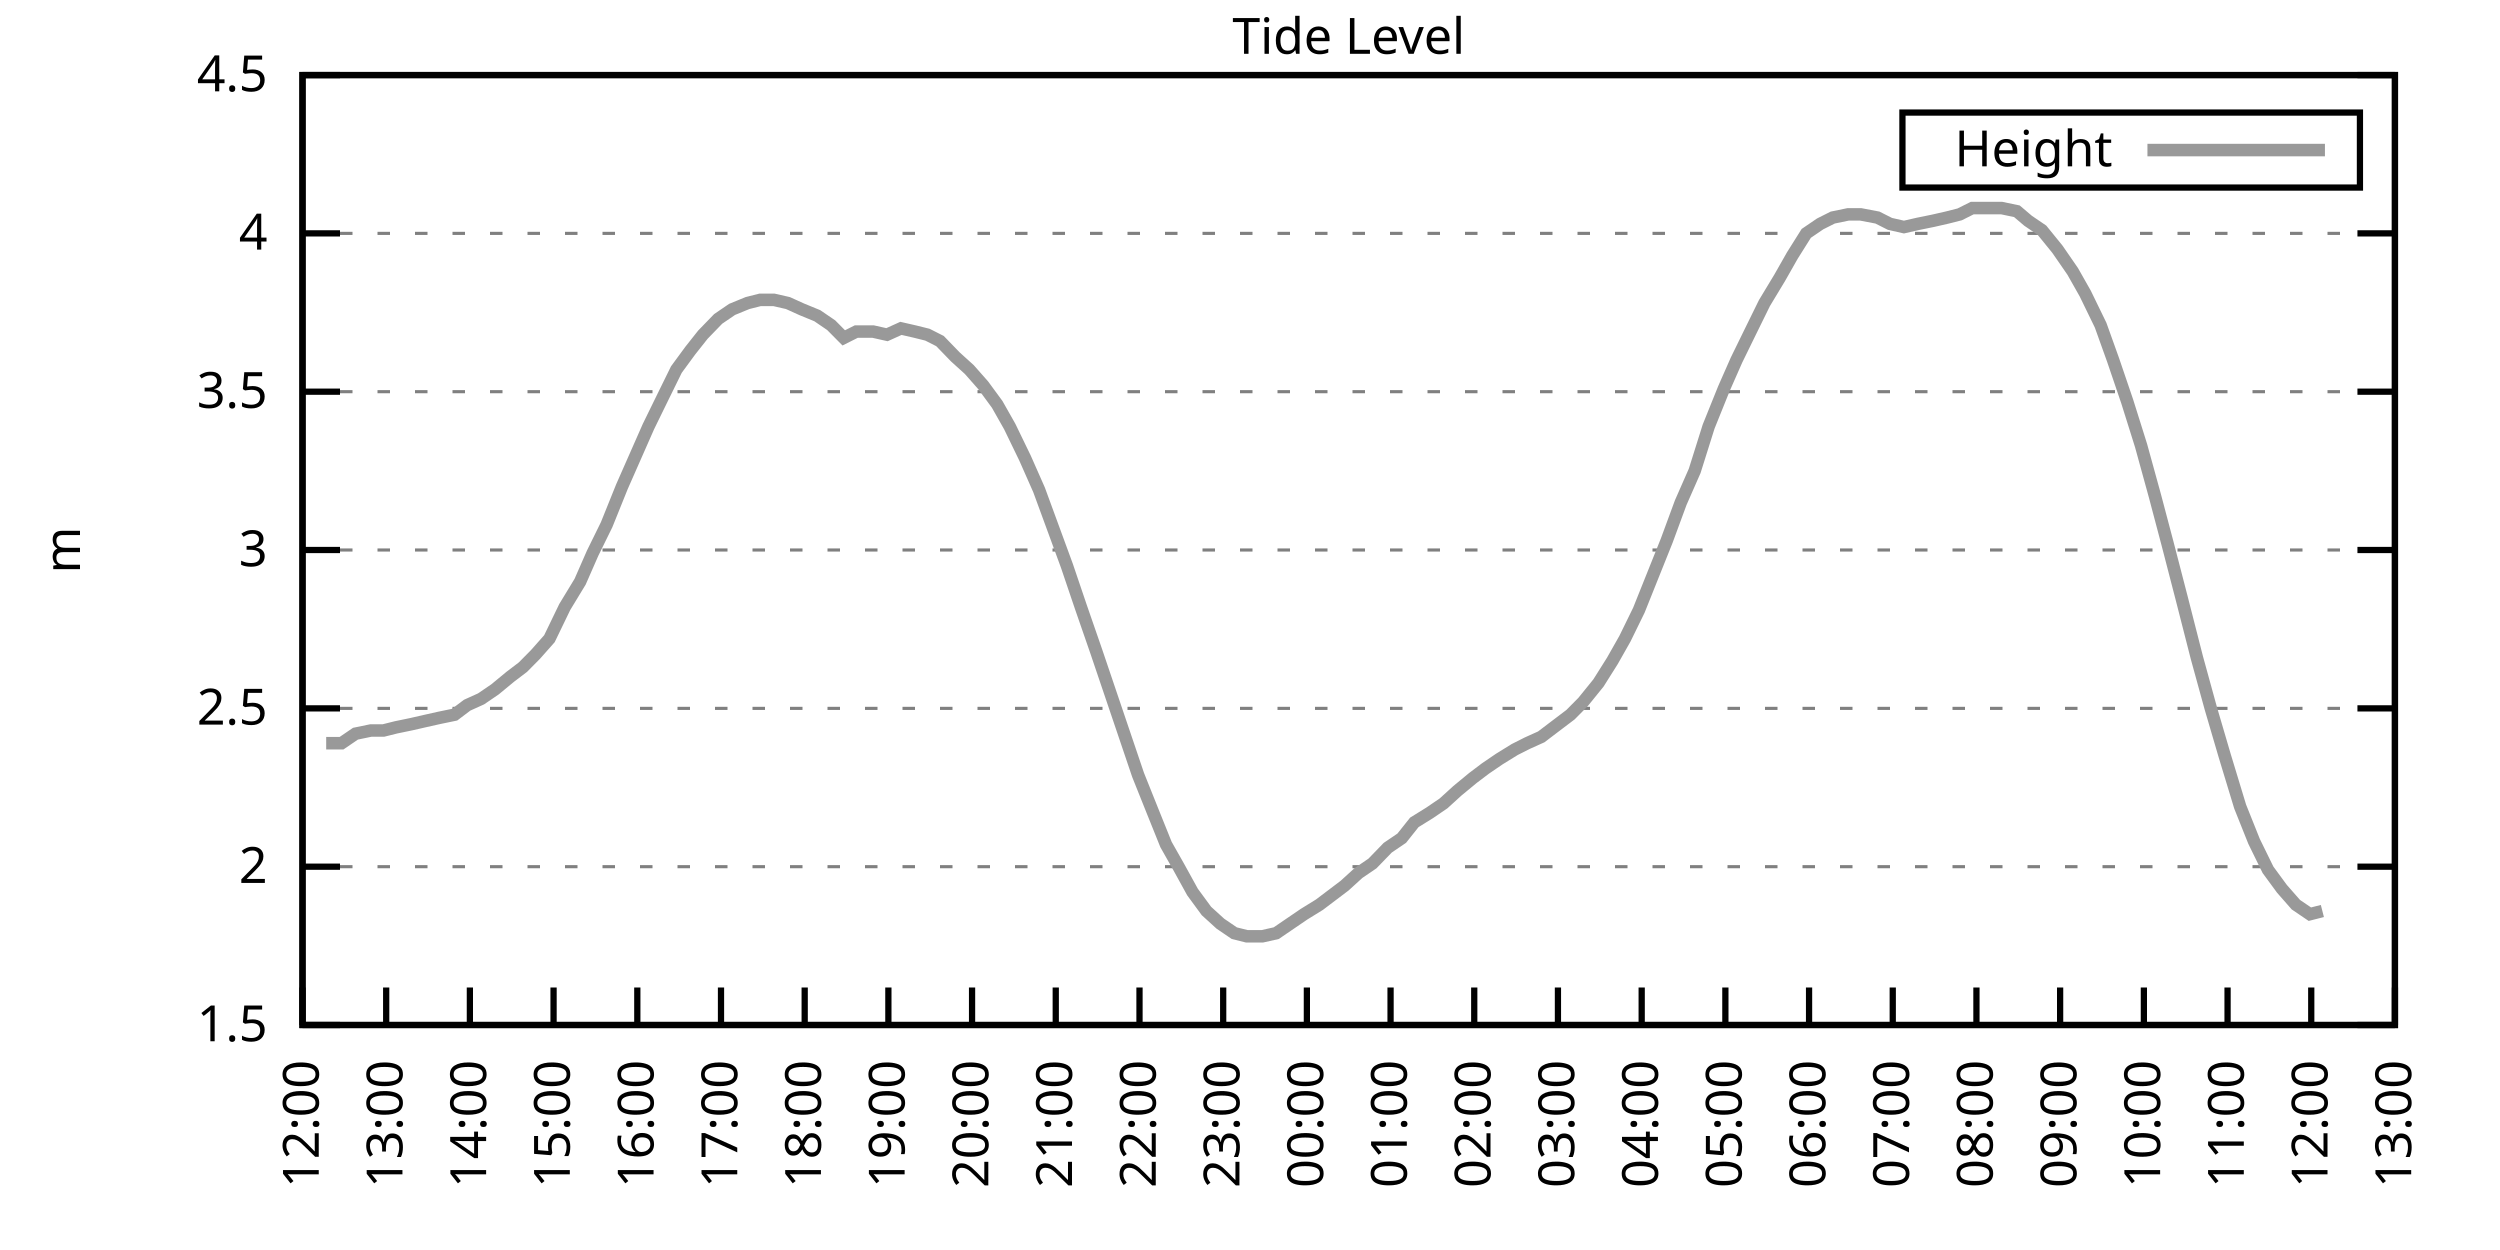
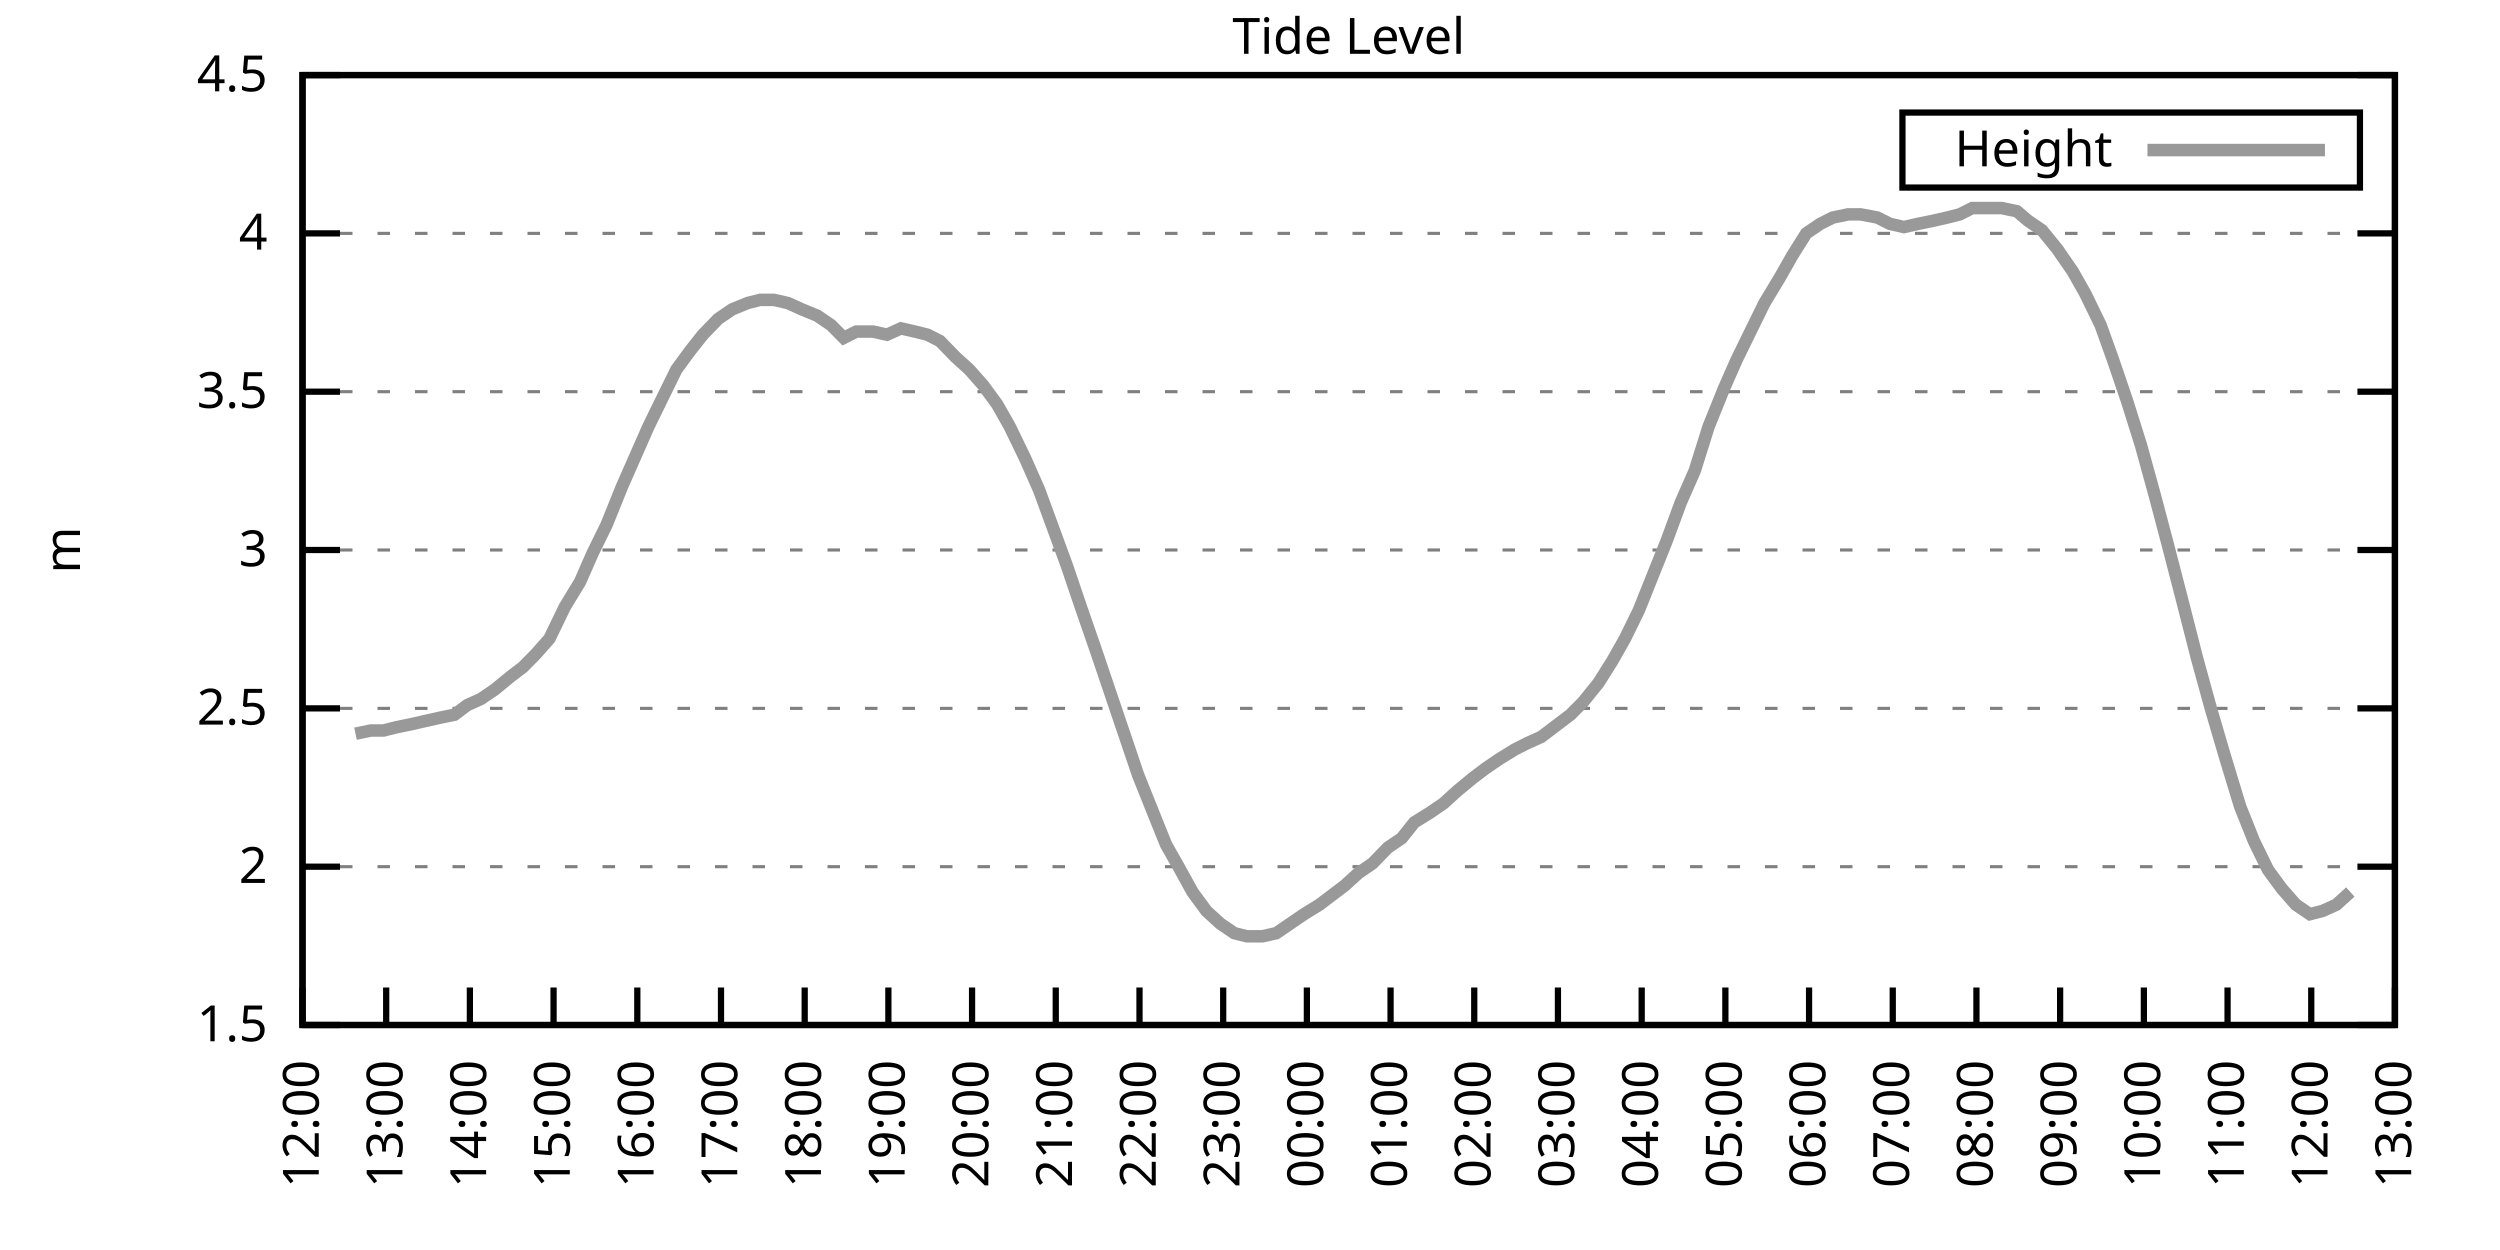
<svg xmlns="http://www.w3.org/2000/svg" xmlns:xlink="http://www.w3.org/1999/xlink" width="400" height="200" viewBox="0 0 400 200">
  <g id="gnuplot_canvas">
    <rect x="0" y="0" width="400" height="200" fill="none" />
    <defs>
      <circle id="gpDot" r="0.5" stroke-width="0.5" stroke="currentColor" />
      <path id="gpPt0" stroke-width="0.333" stroke="currentColor" d="M-1,0 h2 M0,-1 v2" />
      <path id="gpPt1" stroke-width="0.333" stroke="currentColor" d="M-1,-1 L1,1 M1,-1 L-1,1" />
      <path id="gpPt2" stroke-width="0.333" stroke="currentColor" d="M-1,0 L1,0 M0,-1 L0,1 M-1,-1 L1,1 M-1,1 L1,-1" />
      <rect id="gpPt3" stroke-width="0.333" stroke="currentColor" x="-1" y="-1" width="2" height="2" />
      <rect id="gpPt4" stroke-width="0.333" stroke="currentColor" fill="currentColor" x="-1" y="-1" width="2" height="2" />
      <circle id="gpPt5" stroke-width="0.333" stroke="currentColor" cx="0" cy="0" r="1" />
      <use xlink:href="#gpPt5" id="gpPt6" fill="currentColor" stroke="none" />
      <path id="gpPt7" stroke-width="0.333" stroke="currentColor" d="M0,-1.33 L-1.33,0.67 L1.33,0.67 z" />
      <use xlink:href="#gpPt7" id="gpPt8" fill="currentColor" stroke="none" />
      <use xlink:href="#gpPt7" id="gpPt9" stroke="currentColor" transform="rotate(180)" />
      <use xlink:href="#gpPt9" id="gpPt10" fill="currentColor" stroke="none" />
      <use xlink:href="#gpPt3" id="gpPt11" stroke="currentColor" transform="rotate(45)" />
      <use xlink:href="#gpPt11" id="gpPt12" fill="currentColor" stroke="none" />
      <path id="gpPt13" stroke-width="0.333" stroke="currentColor" d="M0,1.330 L1.265,0.411 L0.782,-1.067 L-0.782,-1.076 L-1.265,0.411 z" />
      <use xlink:href="#gpPt13" id="gpPt14" fill="currentColor" stroke="none" />
      <filter id="textbox" filterUnits="objectBoundingBox" x="0" y="0" height="1" width="1">
        <feFlood flood-color="white" flood-opacity="1" result="bgnd" />
        <feComposite in="SourceGraphic" in2="bgnd" operator="atop" />
      </filter>
      <filter id="greybox" filterUnits="objectBoundingBox" x="0" y="0" height="1" width="1">
        <feFlood flood-color="lightgrey" flood-opacity="1" result="grey" />
        <feComposite in="SourceGraphic" in2="grey" operator="atop" />
      </filter>
    </defs>
    <g fill="none" color="white" stroke="currentColor" stroke-width="1.00" stroke-linecap="butt" stroke-linejoin="miter">
</g>
    <g fill="none" color="black" stroke="currentColor" stroke-width="1.00" stroke-linecap="butt" stroke-linejoin="miter">
      <g stroke="none" shape-rendering="crispEdges">
        <polygon fill="rgb(255, 255, 255)" points="48.40,164.00 383.18,164.00 383.18,12.02 48.40,12.02 " />
      </g>
    </g>
    <g fill="none" color="black" stroke="currentColor" stroke-width="1.00" stroke-linecap="butt" stroke-linejoin="miter">
</g>
    <g fill="none" color="black" stroke="black" stroke-width="0.50" stroke-linecap="butt" stroke-linejoin="miter">
</g>
    <g fill="none" color="gray" stroke="currentColor" stroke-width="0.50" stroke-linecap="butt" stroke-linejoin="miter">
      <path stroke="gray" stroke-dasharray="2,4" class="gridline" d="M48.40,164.00 L383.19,164.00  " />
    </g>
    <g fill="none" color="gray" stroke="gray" stroke-width="1.00" stroke-linecap="butt" stroke-linejoin="miter">
</g>
    <g fill="none" color="black" stroke="currentColor" stroke-width="1.00" stroke-linecap="butt" stroke-linejoin="miter">
      <path stroke="black" d="M48.40,164.00 L54.40,164.00 M383.19,164.00 L377.19,164.00  " />
      <g transform="translate(42.80,166.60)" stroke="none" fill="black" font-family="Sans" font-size="8.00" text-anchor="end">
        <text>
          <tspan font-family="Sans"> 1.5</tspan>
        </text>
      </g>
    </g>
    <g fill="none" color="black" stroke="currentColor" stroke-width="1.00" stroke-linecap="butt" stroke-linejoin="miter">
</g>
    <g fill="none" color="black" stroke="black" stroke-width="0.50" stroke-linecap="butt" stroke-linejoin="miter">
</g>
    <g fill="none" color="gray" stroke="currentColor" stroke-width="0.50" stroke-linecap="butt" stroke-linejoin="miter">
      <path stroke="gray" stroke-dasharray="2,4" class="gridline" d="M48.40,138.67 L383.19,138.67  " />
    </g>
    <g fill="none" color="gray" stroke="gray" stroke-width="1.00" stroke-linecap="butt" stroke-linejoin="miter">
</g>
    <g fill="none" color="black" stroke="currentColor" stroke-width="1.00" stroke-linecap="butt" stroke-linejoin="miter">
      <path stroke="black" d="M48.40,138.67 L54.40,138.67 M383.19,138.67 L377.19,138.67  " />
      <g transform="translate(42.80,141.27)" stroke="none" fill="black" font-family="Sans" font-size="8.00" text-anchor="end">
        <text>
          <tspan font-family="Sans"> 2</tspan>
        </text>
      </g>
    </g>
    <g fill="none" color="black" stroke="currentColor" stroke-width="1.00" stroke-linecap="butt" stroke-linejoin="miter">
</g>
    <g fill="none" color="black" stroke="black" stroke-width="0.50" stroke-linecap="butt" stroke-linejoin="miter">
</g>
    <g fill="none" color="gray" stroke="currentColor" stroke-width="0.50" stroke-linecap="butt" stroke-linejoin="miter">
      <path stroke="gray" stroke-dasharray="2,4" class="gridline" d="M48.40,113.34 L383.19,113.34  " />
    </g>
    <g fill="none" color="gray" stroke="gray" stroke-width="1.00" stroke-linecap="butt" stroke-linejoin="miter">
</g>
    <g fill="none" color="black" stroke="currentColor" stroke-width="1.00" stroke-linecap="butt" stroke-linejoin="miter">
      <path stroke="black" d="M48.40,113.34 L54.40,113.34 M383.19,113.34 L377.19,113.34  " />
      <g transform="translate(42.80,115.94)" stroke="none" fill="black" font-family="Sans" font-size="8.00" text-anchor="end">
        <text>
          <tspan font-family="Sans"> 2.5</tspan>
        </text>
      </g>
    </g>
    <g fill="none" color="black" stroke="currentColor" stroke-width="1.00" stroke-linecap="butt" stroke-linejoin="miter">
</g>
    <g fill="none" color="black" stroke="black" stroke-width="0.50" stroke-linecap="butt" stroke-linejoin="miter">
</g>
    <g fill="none" color="gray" stroke="currentColor" stroke-width="0.50" stroke-linecap="butt" stroke-linejoin="miter">
      <path stroke="gray" stroke-dasharray="2,4" class="gridline" d="M48.40,88.00 L383.19,88.00  " />
    </g>
    <g fill="none" color="gray" stroke="gray" stroke-width="1.00" stroke-linecap="butt" stroke-linejoin="miter">
</g>
    <g fill="none" color="black" stroke="currentColor" stroke-width="1.00" stroke-linecap="butt" stroke-linejoin="miter">
      <path stroke="black" d="M48.40,88.00 L54.40,88.00 M383.19,88.00 L377.19,88.00  " />
      <g transform="translate(42.80,90.60)" stroke="none" fill="black" font-family="Sans" font-size="8.00" text-anchor="end">
        <text>
          <tspan font-family="Sans"> 3</tspan>
        </text>
      </g>
    </g>
    <g fill="none" color="black" stroke="currentColor" stroke-width="1.00" stroke-linecap="butt" stroke-linejoin="miter">
</g>
    <g fill="none" color="black" stroke="black" stroke-width="0.50" stroke-linecap="butt" stroke-linejoin="miter">
</g>
    <g fill="none" color="gray" stroke="currentColor" stroke-width="0.50" stroke-linecap="butt" stroke-linejoin="miter">
      <path stroke="gray" stroke-dasharray="2,4" class="gridline" d="M48.40,62.67 L383.19,62.67  " />
    </g>
    <g fill="none" color="gray" stroke="gray" stroke-width="1.00" stroke-linecap="butt" stroke-linejoin="miter">
</g>
    <g fill="none" color="black" stroke="currentColor" stroke-width="1.00" stroke-linecap="butt" stroke-linejoin="miter">
      <path stroke="black" d="M48.40,62.67 L54.40,62.67 M383.19,62.67 L377.19,62.67  " />
      <g transform="translate(42.80,65.27)" stroke="none" fill="black" font-family="Sans" font-size="8.00" text-anchor="end">
        <text>
          <tspan font-family="Sans"> 3.5</tspan>
        </text>
      </g>
    </g>
    <g fill="none" color="black" stroke="currentColor" stroke-width="1.00" stroke-linecap="butt" stroke-linejoin="miter">
</g>
    <g fill="none" color="black" stroke="black" stroke-width="0.50" stroke-linecap="butt" stroke-linejoin="miter">
</g>
    <g fill="none" color="gray" stroke="currentColor" stroke-width="0.50" stroke-linecap="butt" stroke-linejoin="miter">
      <path stroke="gray" stroke-dasharray="2,4" class="gridline" d="M48.40,37.34 L383.19,37.34  " />
    </g>
    <g fill="none" color="gray" stroke="gray" stroke-width="1.00" stroke-linecap="butt" stroke-linejoin="miter">
</g>
    <g fill="none" color="black" stroke="currentColor" stroke-width="1.00" stroke-linecap="butt" stroke-linejoin="miter">
      <path stroke="black" d="M48.40,37.34 L54.40,37.34 M383.19,37.34 L377.19,37.34  " />
      <g transform="translate(42.80,39.94)" stroke="none" fill="black" font-family="Sans" font-size="8.00" text-anchor="end">
        <text>
          <tspan font-family="Sans"> 4</tspan>
        </text>
      </g>
    </g>
    <g fill="none" color="black" stroke="currentColor" stroke-width="1.00" stroke-linecap="butt" stroke-linejoin="miter">
</g>
    <g fill="none" color="black" stroke="black" stroke-width="0.50" stroke-linecap="butt" stroke-linejoin="miter">
</g>
    <g fill="none" color="gray" stroke="currentColor" stroke-width="0.50" stroke-linecap="butt" stroke-linejoin="miter">
      <path stroke="gray" stroke-dasharray="2,4" class="gridline" d="M48.40,12.01 L383.19,12.01  " />
    </g>
    <g fill="none" color="gray" stroke="gray" stroke-width="1.00" stroke-linecap="butt" stroke-linejoin="miter">
</g>
    <g fill="none" color="black" stroke="currentColor" stroke-width="1.00" stroke-linecap="butt" stroke-linejoin="miter">
      <path stroke="black" d="M48.40,12.01 L54.40,12.01 M383.19,12.01 L377.19,12.01  " />
      <g transform="translate(42.80,14.61)" stroke="none" fill="black" font-family="Sans" font-size="8.00" text-anchor="end">
        <text>
          <tspan font-family="Sans"> 4.5</tspan>
        </text>
      </g>
    </g>
    <g fill="none" color="black" stroke="currentColor" stroke-width="1.00" stroke-linecap="butt" stroke-linejoin="miter">
      <path stroke="black" d="M48.40,164.00 L48.40,158.00  " />
      <g transform="translate(51.00,169.60) rotate(270.00)" stroke="none" fill="black" font-family="Sans" font-size="8.00" text-anchor="end">
        <text>
          <tspan font-family="Sans">12:00</tspan>
        </text>
      </g>
    </g>
    <g fill="none" color="black" stroke="currentColor" stroke-width="1.00" stroke-linecap="butt" stroke-linejoin="miter">
      <path stroke="black" d="M61.79,164.00 L61.79,158.00  " />
      <g transform="translate(64.39,169.60) rotate(270.00)" stroke="none" fill="black" font-family="Sans" font-size="8.00" text-anchor="end">
        <text>
          <tspan font-family="Sans">13:00</tspan>
        </text>
      </g>
    </g>
    <g fill="none" color="black" stroke="currentColor" stroke-width="1.00" stroke-linecap="butt" stroke-linejoin="miter">
      <path stroke="black" d="M75.18,164.00 L75.18,158.00  " />
      <g transform="translate(77.78,169.60) rotate(270.00)" stroke="none" fill="black" font-family="Sans" font-size="8.00" text-anchor="end">
        <text>
          <tspan font-family="Sans">14:00</tspan>
        </text>
      </g>
    </g>
    <g fill="none" color="black" stroke="currentColor" stroke-width="1.00" stroke-linecap="butt" stroke-linejoin="miter">
      <path stroke="black" d="M88.57,164.00 L88.57,158.00  " />
      <g transform="translate(91.17,169.60) rotate(270.00)" stroke="none" fill="black" font-family="Sans" font-size="8.00" text-anchor="end">
        <text>
          <tspan font-family="Sans">15:00</tspan>
        </text>
      </g>
    </g>
    <g fill="none" color="black" stroke="currentColor" stroke-width="1.00" stroke-linecap="butt" stroke-linejoin="miter">
      <path stroke="black" d="M101.97,164.00 L101.97,158.00  " />
      <g transform="translate(104.57,169.60) rotate(270.00)" stroke="none" fill="black" font-family="Sans" font-size="8.00" text-anchor="end">
        <text>
          <tspan font-family="Sans">16:00</tspan>
        </text>
      </g>
    </g>
    <g fill="none" color="black" stroke="currentColor" stroke-width="1.00" stroke-linecap="butt" stroke-linejoin="miter">
      <path stroke="black" d="M115.36,164.00 L115.36,158.00  " />
      <g transform="translate(117.96,169.60) rotate(270.00)" stroke="none" fill="black" font-family="Sans" font-size="8.00" text-anchor="end">
        <text>
          <tspan font-family="Sans">17:00</tspan>
        </text>
      </g>
    </g>
    <g fill="none" color="black" stroke="currentColor" stroke-width="1.00" stroke-linecap="butt" stroke-linejoin="miter">
      <path stroke="black" d="M128.75,164.00 L128.75,158.00  " />
      <g transform="translate(131.35,169.60) rotate(270.00)" stroke="none" fill="black" font-family="Sans" font-size="8.00" text-anchor="end">
        <text>
          <tspan font-family="Sans">18:00</tspan>
        </text>
      </g>
    </g>
    <g fill="none" color="black" stroke="currentColor" stroke-width="1.00" stroke-linecap="butt" stroke-linejoin="miter">
      <path stroke="black" d="M142.14,164.00 L142.14,158.00  " />
      <g transform="translate(144.74,169.60) rotate(270.00)" stroke="none" fill="black" font-family="Sans" font-size="8.00" text-anchor="end">
        <text>
          <tspan font-family="Sans">19:00</tspan>
        </text>
      </g>
    </g>
    <g fill="none" color="black" stroke="currentColor" stroke-width="1.00" stroke-linecap="butt" stroke-linejoin="miter">
      <path stroke="black" d="M155.53,164.00 L155.53,158.00  " />
      <g transform="translate(158.13,169.60) rotate(270.00)" stroke="none" fill="black" font-family="Sans" font-size="8.00" text-anchor="end">
        <text>
          <tspan font-family="Sans">20:00</tspan>
        </text>
      </g>
    </g>
    <g fill="none" color="black" stroke="currentColor" stroke-width="1.00" stroke-linecap="butt" stroke-linejoin="miter">
      <path stroke="black" d="M168.92,164.00 L168.92,158.00  " />
      <g transform="translate(171.52,169.60) rotate(270.00)" stroke="none" fill="black" font-family="Sans" font-size="8.00" text-anchor="end">
        <text>
          <tspan font-family="Sans">21:00</tspan>
        </text>
      </g>
    </g>
    <g fill="none" color="black" stroke="currentColor" stroke-width="1.00" stroke-linecap="butt" stroke-linejoin="miter">
      <path stroke="black" d="M182.32,164.00 L182.32,158.00  " />
      <g transform="translate(184.92,169.60) rotate(270.00)" stroke="none" fill="black" font-family="Sans" font-size="8.00" text-anchor="end">
        <text>
          <tspan font-family="Sans">22:00</tspan>
        </text>
      </g>
    </g>
    <g fill="none" color="black" stroke="currentColor" stroke-width="1.00" stroke-linecap="butt" stroke-linejoin="miter">
      <path stroke="black" d="M195.71,164.00 L195.71,158.00  " />
      <g transform="translate(198.31,169.60) rotate(270.00)" stroke="none" fill="black" font-family="Sans" font-size="8.00" text-anchor="end">
        <text>
          <tspan font-family="Sans">23:00</tspan>
        </text>
      </g>
    </g>
    <g fill="none" color="black" stroke="currentColor" stroke-width="1.00" stroke-linecap="butt" stroke-linejoin="miter">
      <path stroke="black" d="M209.10,164.00 L209.10,158.00  " />
      <g transform="translate(211.70,169.60) rotate(270.00)" stroke="none" fill="black" font-family="Sans" font-size="8.00" text-anchor="end">
        <text>
          <tspan font-family="Sans">00:00</tspan>
        </text>
      </g>
    </g>
    <g fill="none" color="black" stroke="currentColor" stroke-width="1.00" stroke-linecap="butt" stroke-linejoin="miter">
      <path stroke="black" d="M222.49,164.00 L222.49,158.00  " />
      <g transform="translate(225.09,169.60) rotate(270.00)" stroke="none" fill="black" font-family="Sans" font-size="8.00" text-anchor="end">
        <text>
          <tspan font-family="Sans">01:00</tspan>
        </text>
      </g>
    </g>
    <g fill="none" color="black" stroke="currentColor" stroke-width="1.00" stroke-linecap="butt" stroke-linejoin="miter">
      <path stroke="black" d="M235.88,164.00 L235.88,158.00  " />
      <g transform="translate(238.48,169.60) rotate(270.00)" stroke="none" fill="black" font-family="Sans" font-size="8.00" text-anchor="end">
        <text>
          <tspan font-family="Sans">02:00</tspan>
        </text>
      </g>
    </g>
    <g fill="none" color="black" stroke="currentColor" stroke-width="1.00" stroke-linecap="butt" stroke-linejoin="miter">
      <path stroke="black" d="M249.27,164.00 L249.27,158.00  " />
      <g transform="translate(251.87,169.60) rotate(270.00)" stroke="none" fill="black" font-family="Sans" font-size="8.00" text-anchor="end">
        <text>
          <tspan font-family="Sans">03:00</tspan>
        </text>
      </g>
    </g>
    <g fill="none" color="black" stroke="currentColor" stroke-width="1.00" stroke-linecap="butt" stroke-linejoin="miter">
      <path stroke="black" d="M262.67,164.00 L262.67,158.00  " />
      <g transform="translate(265.27,169.60) rotate(270.00)" stroke="none" fill="black" font-family="Sans" font-size="8.00" text-anchor="end">
        <text>
          <tspan font-family="Sans">04:00</tspan>
        </text>
      </g>
    </g>
    <g fill="none" color="black" stroke="currentColor" stroke-width="1.00" stroke-linecap="butt" stroke-linejoin="miter">
      <path stroke="black" d="M276.06,164.00 L276.06,158.00  " />
      <g transform="translate(278.66,169.60) rotate(270.00)" stroke="none" fill="black" font-family="Sans" font-size="8.00" text-anchor="end">
        <text>
          <tspan font-family="Sans">05:00</tspan>
        </text>
      </g>
    </g>
    <g fill="none" color="black" stroke="currentColor" stroke-width="1.00" stroke-linecap="butt" stroke-linejoin="miter">
      <path stroke="black" d="M289.45,164.00 L289.45,158.00  " />
      <g transform="translate(292.05,169.60) rotate(270.00)" stroke="none" fill="black" font-family="Sans" font-size="8.00" text-anchor="end">
        <text>
          <tspan font-family="Sans">06:00</tspan>
        </text>
      </g>
    </g>
    <g fill="none" color="black" stroke="currentColor" stroke-width="1.00" stroke-linecap="butt" stroke-linejoin="miter">
      <path stroke="black" d="M302.84,164.00 L302.84,158.00  " />
      <g transform="translate(305.44,169.60) rotate(270.00)" stroke="none" fill="black" font-family="Sans" font-size="8.00" text-anchor="end">
        <text>
          <tspan font-family="Sans">07:00</tspan>
        </text>
      </g>
    </g>
    <g fill="none" color="black" stroke="currentColor" stroke-width="1.00" stroke-linecap="butt" stroke-linejoin="miter">
      <path stroke="black" d="M316.23,164.00 L316.23,158.00  " />
      <g transform="translate(318.83,169.60) rotate(270.00)" stroke="none" fill="black" font-family="Sans" font-size="8.00" text-anchor="end">
        <text>
          <tspan font-family="Sans">08:00</tspan>
        </text>
      </g>
    </g>
    <g fill="none" color="black" stroke="currentColor" stroke-width="1.00" stroke-linecap="butt" stroke-linejoin="miter">
      <path stroke="black" d="M329.62,164.00 L329.62,158.00  " />
      <g transform="translate(332.22,169.60) rotate(270.00)" stroke="none" fill="black" font-family="Sans" font-size="8.00" text-anchor="end">
        <text>
          <tspan font-family="Sans">09:00</tspan>
        </text>
      </g>
    </g>
    <g fill="none" color="black" stroke="currentColor" stroke-width="1.00" stroke-linecap="butt" stroke-linejoin="miter">
      <path stroke="black" d="M343.02,164.00 L343.02,158.00  " />
      <g transform="translate(345.62,169.60) rotate(270.00)" stroke="none" fill="black" font-family="Sans" font-size="8.00" text-anchor="end">
        <text>
          <tspan font-family="Sans">10:00</tspan>
        </text>
      </g>
    </g>
    <g fill="none" color="black" stroke="currentColor" stroke-width="1.00" stroke-linecap="butt" stroke-linejoin="miter">
      <path stroke="black" d="M356.41,164.00 L356.41,158.00  " />
      <g transform="translate(359.01,169.60) rotate(270.00)" stroke="none" fill="black" font-family="Sans" font-size="8.00" text-anchor="end">
        <text>
          <tspan font-family="Sans">11:00</tspan>
        </text>
      </g>
    </g>
    <g fill="none" color="black" stroke="currentColor" stroke-width="1.00" stroke-linecap="butt" stroke-linejoin="miter">
      <path stroke="black" d="M369.80,164.00 L369.80,158.00  " />
      <g transform="translate(372.40,169.60) rotate(270.00)" stroke="none" fill="black" font-family="Sans" font-size="8.00" text-anchor="end">
        <text>
          <tspan font-family="Sans">12:00</tspan>
        </text>
      </g>
    </g>
    <g fill="none" color="black" stroke="currentColor" stroke-width="1.00" stroke-linecap="butt" stroke-linejoin="miter">
      <path stroke="black" d="M383.19,164.00 L383.19,158.00  " />
      <g transform="translate(385.79,169.60) rotate(270.00)" stroke="none" fill="black" font-family="Sans" font-size="8.00" text-anchor="end">
        <text>
          <tspan font-family="Sans">13:00</tspan>
        </text>
      </g>
    </g>
    <g fill="none" color="black" stroke="currentColor" stroke-width="1.00" stroke-linecap="butt" stroke-linejoin="miter">
</g>
    <g fill="none" color="black" stroke="currentColor" stroke-width="1.00" stroke-linecap="butt" stroke-linejoin="miter">
      <path stroke="black" d="M48.40,12.01 L48.40,164.00 L383.19,164.00 L383.19,12.01 L48.40,12.01 Z  " />
    </g>
    <g fill="none" color="black" stroke="currentColor" stroke-width="1.00" stroke-linecap="butt" stroke-linejoin="miter">
</g>
    <g fill="none" color="black" stroke="currentColor" stroke-width="1.00" stroke-linecap="butt" stroke-linejoin="miter">
      <path stroke="black" d="M304.39,30.01 L304.39,18.01 L377.59,18.01 L377.59,30.01 L304.39,30.01 Z  " />
    </g>
    <g id="Tide_level_plot_1">
      <g fill="none" color="white" stroke="black" stroke-width="2.00" stroke-linecap="butt" stroke-linejoin="miter">
</g>
      <g fill="none" color="black" stroke="currentColor" stroke-width="2.00" stroke-linecap="butt" stroke-linejoin="miter">
        <g transform="translate(337.99,26.61)" stroke="none" fill="black" font-family="Sans" font-size="8.00" text-anchor="end">
          <text>
            <tspan font-family="Sans">Height</tspan>
          </text>
        </g>
      </g>
      <g fill="none" color="black" stroke="currentColor" stroke-width="2.00" stroke-linecap="butt" stroke-linejoin="miter">
-         <path stroke="rgb(153, 153, 153)" d="M343.59,24.01 L371.99,24.01 M52.19,118.91 L54.65,118.91 L56.88,117.39 L59.34,116.88 L61.35,116.88 L63.35,116.38   L65.81,115.87 L68.04,115.36 L70.27,114.86 L72.73,114.35 L74.74,112.83 L76.97,111.82 L79.20,110.30 L81.66,108.27   L83.66,106.75 L85.67,104.72 L87.91,102.19 L90.36,97.12 L92.82,93.07 L94.82,88.51 L97.06,83.95 L99.51,77.87   L101.52,73.31 L103.75,68.25 L105.98,63.69 L108.22,59.13 L110.45,56.09 L112.46,53.55 L114.91,51.02 L117.14,49.50   L119.60,48.49 L121.61,47.98 L123.84,47.98 L126.07,48.49 L128.30,49.50 L130.76,50.51 L132.99,52.03 L135.00,54.06   L137.01,53.05 L139.69,53.05 L141.92,53.55 L144.15,52.54 L146.38,53.05 L148.39,53.55 L150.40,54.57 L152.85,57.10   L155.09,59.13 L157.32,61.66 L159.55,64.70 L161.56,68.25 L164.01,73.31 L166.25,78.38 L168.48,84.46 L170.71,90.54   L172.94,97.12 L175.40,104.22 L179.86,117.39 L182.09,123.98 L184.32,129.55 L186.56,135.12 L188.57,138.67 L190.80,142.72   L193.03,145.76 L195.26,147.79 L197.49,149.31 L199.50,149.81 L201.96,149.81 L204.19,149.31 L206.42,147.79 L208.65,146.27   L211.11,144.75 L213.12,143.23 L215.13,141.71 L217.36,139.68 L219.59,138.16 L222.04,135.63 L224.28,134.11 L226.29,131.58   L228.74,130.06 L230.97,128.54 L233.20,126.51 L235.66,124.48 L237.67,122.96 L239.90,121.44 L242.36,119.92 L244.36,118.91   L246.60,117.90 L248.60,116.38 L251.28,114.35 L253.29,112.32 L255.75,109.28 L257.98,105.74 L259.99,102.19 L262.22,97.63   L264.45,92.06 L266.68,86.49 L268.92,80.41 L271.15,75.34 L273.38,68.25 L275.83,62.17 L277.84,57.61 L280.07,53.05   L282.31,48.49 L284.76,44.43 L286.77,40.89 L289.00,37.34 L291.23,35.82 L293.24,34.81 L295.70,34.30 L297.71,34.30   L300.39,34.81 L302.39,35.82 L304.63,36.33 L306.86,35.82 L309.31,35.32 L311.54,34.81 L313.55,34.30 L315.56,33.29   L318.24,33.29 L320.25,33.29 L322.70,33.80 L324.49,35.32 L326.72,36.84 L329.18,39.87 L331.63,43.42 L333.64,46.97   L336.10,52.03 L338.10,57.61 L340.34,64.19 L342.57,71.29 L344.80,79.39 L346.81,86.99 L349.04,95.60 L351.50,105.23   L353.73,113.34 L355.96,120.94 L358.42,129.04 L360.65,134.62 L362.88,139.17 L365.11,142.21 L367.34,144.75 L369.58,146.27   L371.58,145.76  " />
+         <path stroke="rgb(153, 153, 153)" d="M343.59,24.01 L371.99,24.01 M56.88,117.39 L59.34,116.88 L61.35,116.88 L63.35,116.38 L65.81,115.87 L68.04,115.36   L70.27,114.86 L72.73,114.35 L74.74,112.83 L76.97,111.82 L79.20,110.30 L81.66,108.27 L83.66,106.75 L85.67,104.72   L87.91,102.19 L90.36,97.12 L92.82,93.07 L94.82,88.51 L97.06,83.95 L99.51,77.87 L101.52,73.31 L103.75,68.25   L105.98,63.69 L108.22,59.13 L110.45,56.09 L112.46,53.55 L114.91,51.02 L117.14,49.50 L119.60,48.49 L121.61,47.98   L123.84,47.98 L126.07,48.49 L128.30,49.50 L130.76,50.51 L132.99,52.03 L135.00,54.06 L137.01,53.05 L139.69,53.05   L141.92,53.55 L144.15,52.54 L146.38,53.05 L148.39,53.55 L150.40,54.57 L152.85,57.10 L155.09,59.13 L157.32,61.66   L159.55,64.70 L161.56,68.25 L164.01,73.31 L166.25,78.38 L168.48,84.46 L170.71,90.54 L172.94,97.12 L175.40,104.22   L179.86,117.39 L182.09,123.98 L184.32,129.55 L186.56,135.12 L188.57,138.67 L190.80,142.72 L193.03,145.76 L195.26,147.79   L197.49,149.31 L199.50,149.81 L201.96,149.81 L204.19,149.31 L206.42,147.79 L208.65,146.27 L211.11,144.75 L213.12,143.23   L215.13,141.71 L217.36,139.68 L219.59,138.16 L222.04,135.63 L224.28,134.11 L226.29,131.58 L228.74,130.06 L230.97,128.54   L233.20,126.51 L235.66,124.48 L237.67,122.96 L239.90,121.44 L242.36,119.92 L244.36,118.91 L246.60,117.90 L248.60,116.38   L251.28,114.35 L253.29,112.32 L255.75,109.28 L257.98,105.74 L259.99,102.19 L262.22,97.63 L264.45,92.06 L266.68,86.49   L268.92,80.41 L271.15,75.34 L273.38,68.25 L275.83,62.17 L277.84,57.61 L280.07,53.05 L282.31,48.49 L284.76,44.43   L286.77,40.89 L289.00,37.34 L291.23,35.82 L293.24,34.81 L295.70,34.30 L297.71,34.30 L300.39,34.81 L302.39,35.82   L304.63,36.33 L306.86,35.82 L309.31,35.32 L311.54,34.81 L313.55,34.30 L315.56,33.29 L318.24,33.29 L320.25,33.29   L322.70,33.80 L324.49,35.32 L326.72,36.84 L329.18,39.87 L331.63,43.42 L333.64,46.97 L336.10,52.03 L338.10,57.61   L340.34,64.19 L342.57,71.29 L344.80,79.39 L346.81,86.99 L349.04,95.60 L351.50,105.23 L353.73,113.34 L355.96,120.94   L358.42,129.04 L360.65,134.62 L362.88,139.17 L365.11,142.21 L367.34,144.75 L369.58,146.27 L371.58,145.76 L373.82,144.75   L376.05,142.72  " />
      </g>
    </g>
    <g fill="none" color="black" stroke="currentColor" stroke-width="2.00" stroke-linecap="butt" stroke-linejoin="miter">
</g>
    <g fill="none" color="black" stroke="black" stroke-width="1.00" stroke-linecap="butt" stroke-linejoin="miter">
</g>
    <g fill="none" color="black" stroke="currentColor" stroke-width="1.00" stroke-linecap="butt" stroke-linejoin="miter">
      <path stroke="black" d="M48.40,12.01 L48.40,164.00 L383.19,164.00 L383.19,12.01 L48.40,12.01 Z  " />
      <g transform="translate(12.80,88.01) rotate(270.00)" stroke="none" fill="black" font-family="Sans" font-size="8.00" text-anchor="middle">
        <text>
          <tspan font-family="Sans">m</tspan>
        </text>
      </g>
    </g>
    <g fill="none" color="black" stroke="currentColor" stroke-width="1.00" stroke-linecap="butt" stroke-linejoin="miter">
</g>
    <g fill="none" color="black" stroke="currentColor" stroke-width="1.00" stroke-linecap="butt" stroke-linejoin="miter">
      <g transform="translate(215.79,8.61)" stroke="none" fill="black" font-family="Sans" font-size="8.00" text-anchor="middle">
        <text>
          <tspan font-family="Sans">Tide Level</tspan>
        </text>
      </g>
    </g>
    <g fill="none" color="black" stroke="currentColor" stroke-width="1.00" stroke-linecap="butt" stroke-linejoin="miter">
</g>
  </g>
</svg>
